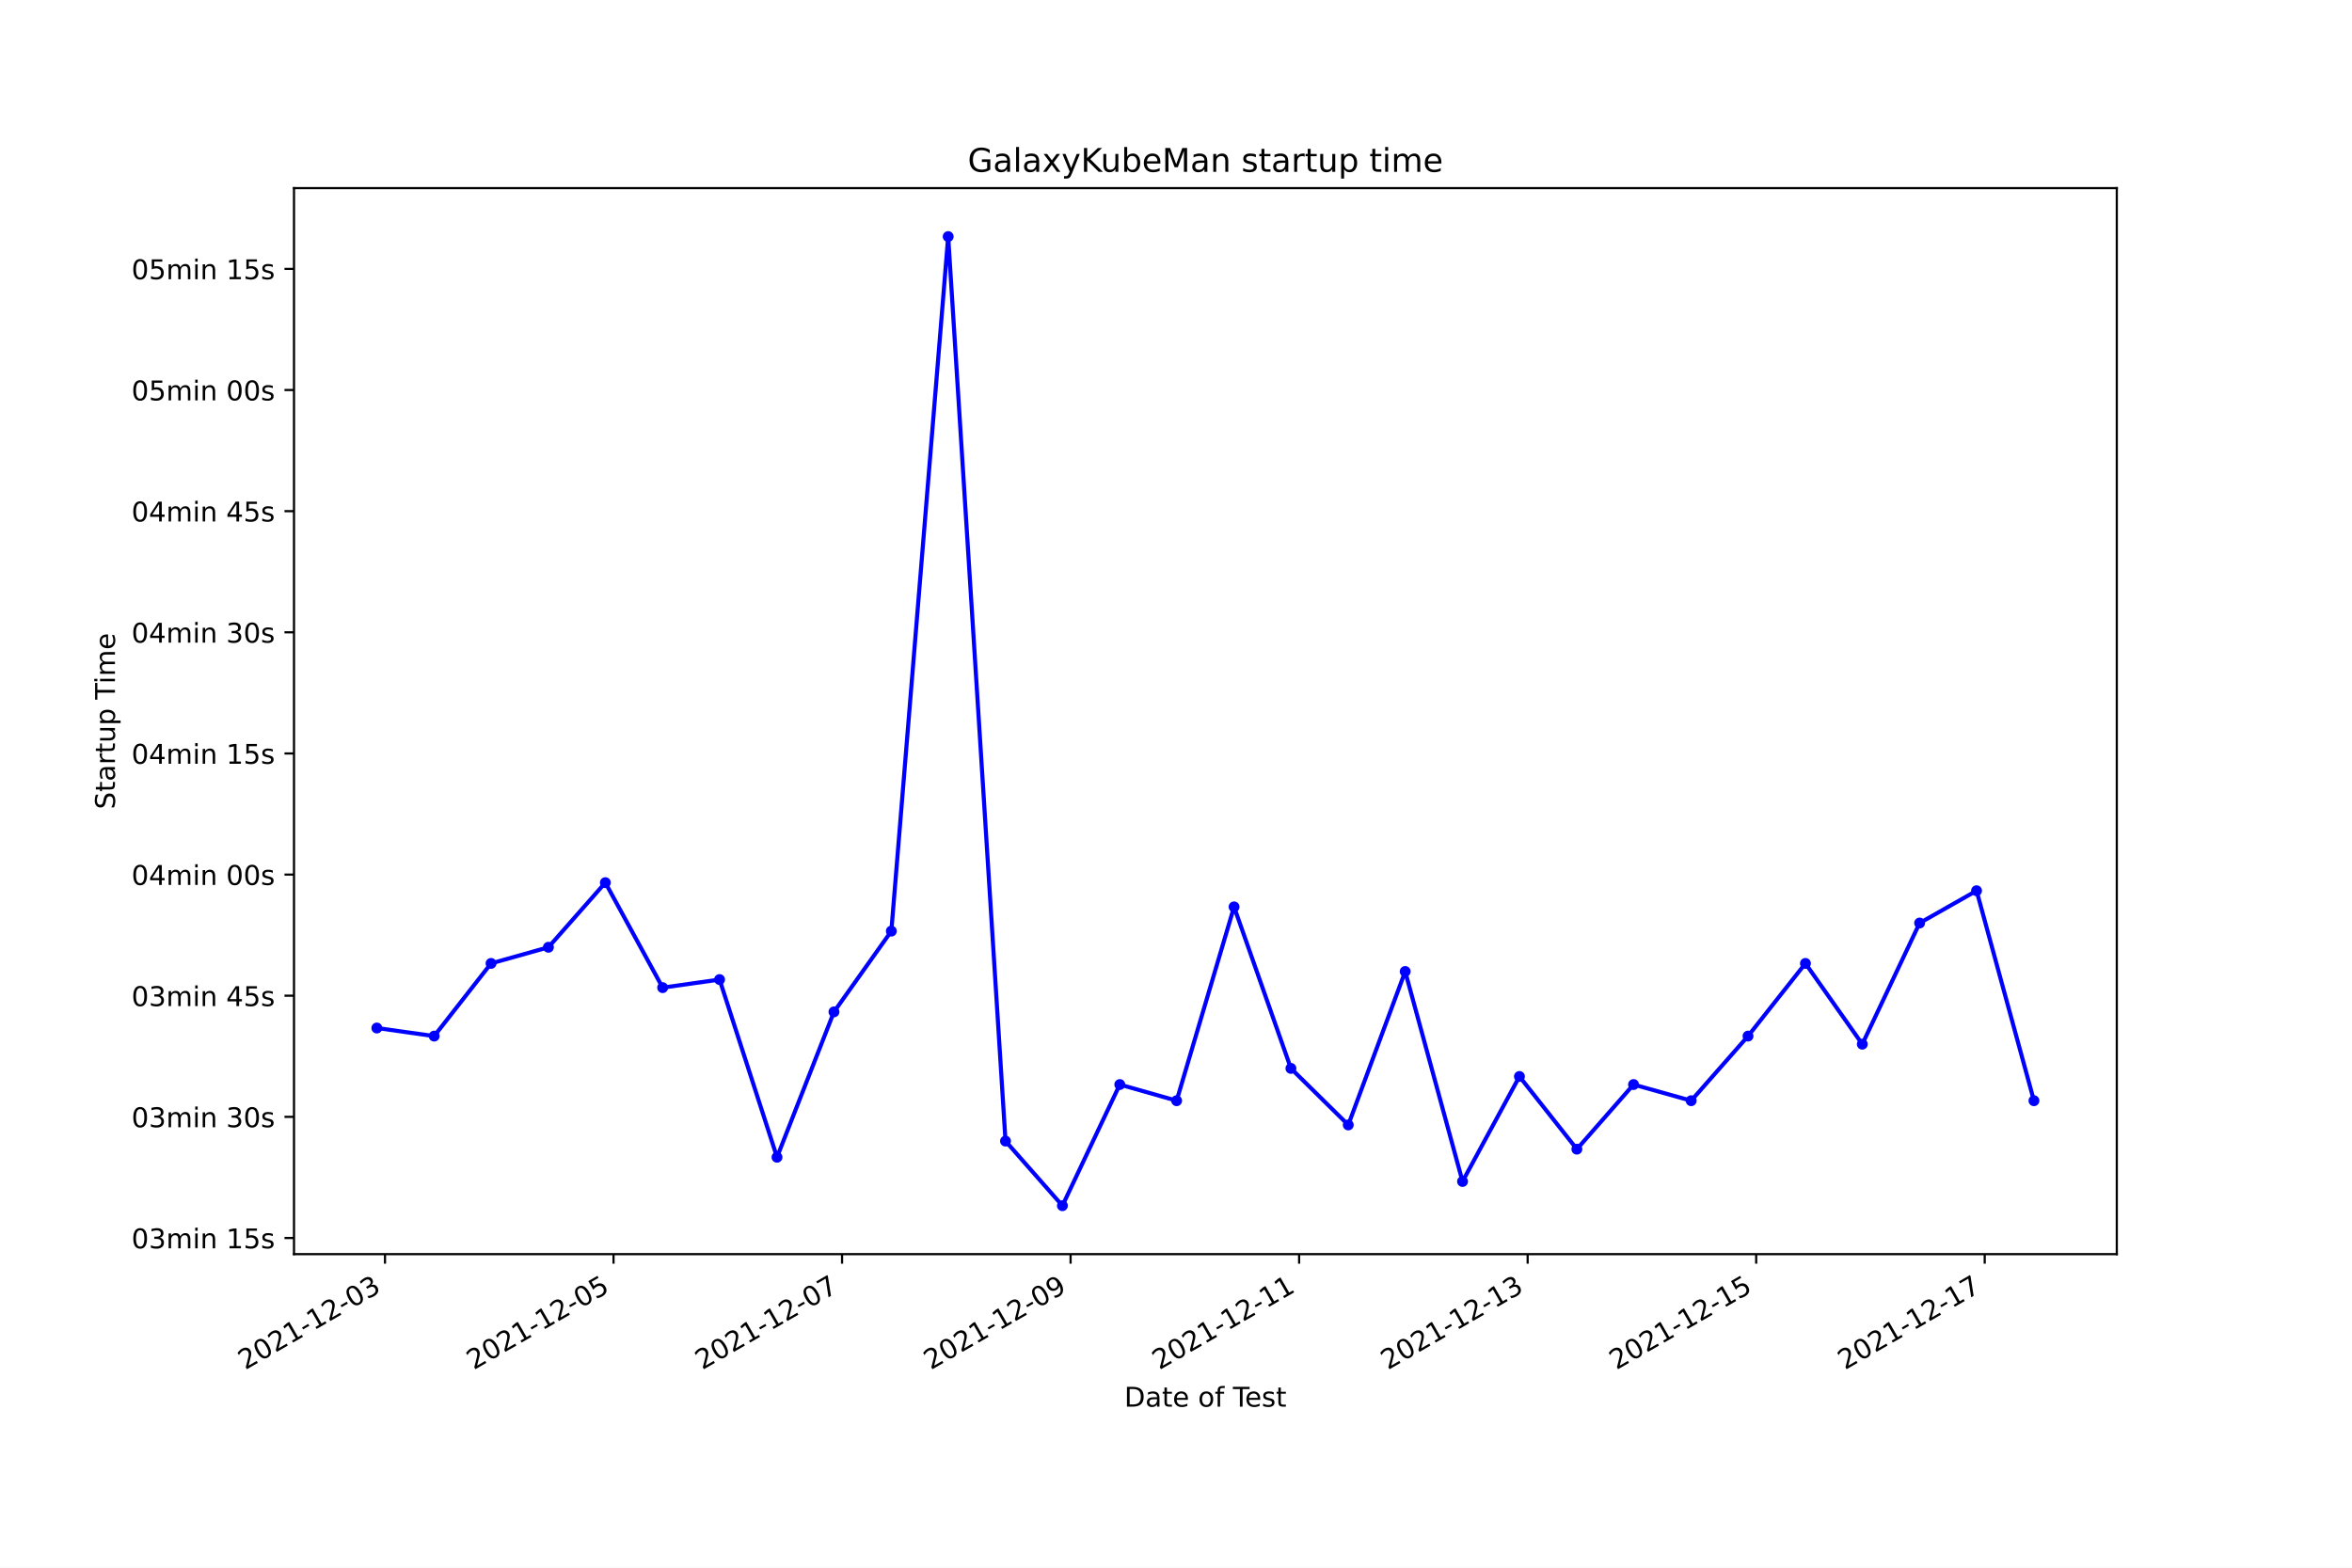
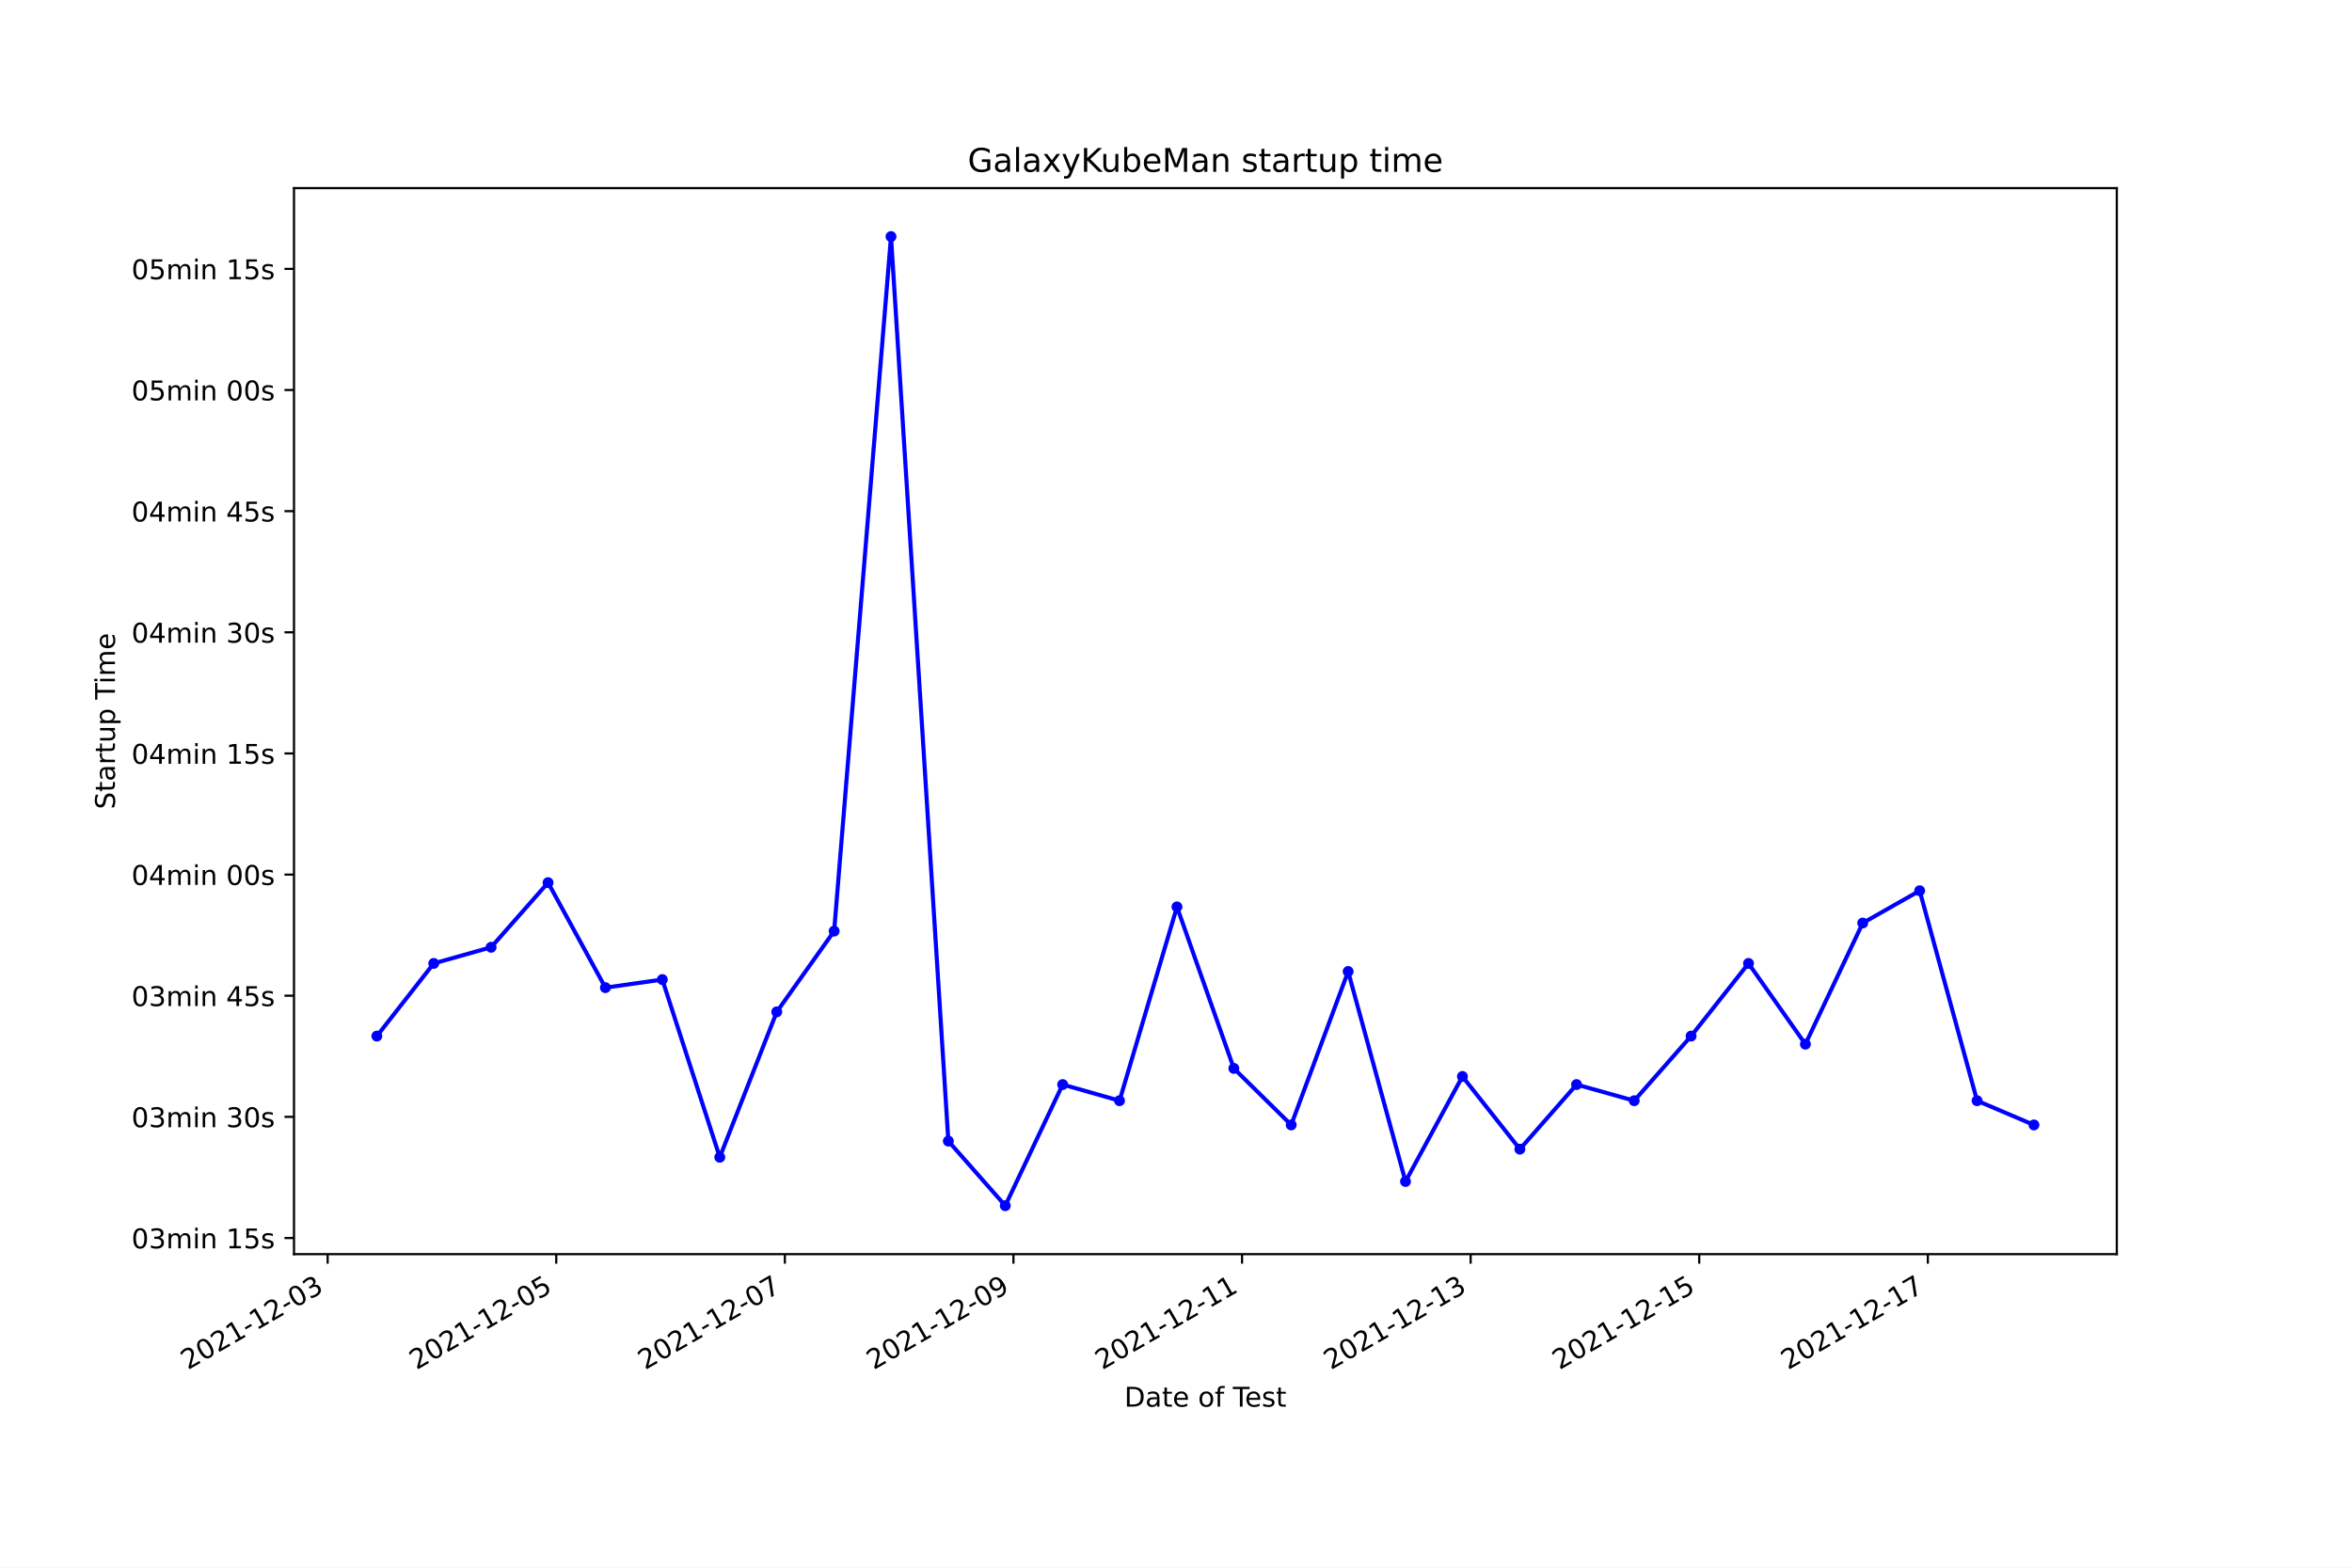
<svg xmlns="http://www.w3.org/2000/svg" xmlns:xlink="http://www.w3.org/1999/xlink" width="864pt" height="576pt" viewBox="0 0 864 576" version="1.1">
  <defs>
    <style type="text/css">*{stroke-linejoin: round; stroke-linecap: butt}</style>
  </defs>
  <g id="figure_1">
    <g id="patch_1">
      <path d="M 0 576  L 864 576  L 864 0  L 0 0  z " style="fill: #ffffff" />
    </g>
    <g id="axes_1">
      <g id="patch_2">
        <path d="M 108 460.8  L 777.6 460.8  L 777.6 69.12  L 108 69.12  z " style="fill: #ffffff" />
      </g>
      <g id="matplotlib.axis_1">
        <g id="xtick_1">
          <g id="line2d_1">
            <defs>
-               <path id="mfb791b1053" d="M 0 0  L 0 3.5  " style="stroke: #000000; stroke-width: 0.8" />
+               <path id="m4f50f4f485" d="M 0 0  L 0 3.5  " style="stroke: #000000; stroke-width: 0.8" />
            </defs>
            <g>
-               <use xlink:href="#mfb791b1053" x="141.427" y="460.8" style="stroke: #000000; stroke-width: 0.8" />
+               <use xlink:href="#m4f50f4f485" x="120.361" y="460.8" style="stroke: #000000; stroke-width: 0.8" />
            </g>
          </g>
          <g id="text_1">
-             <g transform="translate(90.05716 503.4383)rotate(-30)scale(0.1 -0.1)">
+             <g transform="translate(68.99188 503.4383)rotate(-30)scale(0.1 -0.1)">
              <defs>
                <path id="DejaVuSans-32" d="M 1228 531  L 3431 531  L 3431 0  L 469 0  L 469 531  Q 828 903 1448 1529  Q 2069 2156 2228 2338  Q 2531 2678 2651 2914  Q 2772 3150 2772 3378  Q 2772 3750 2511 3984  Q 2250 4219 1831 4219  Q 1534 4219 1204 4116  Q 875 4013 500 3803  L 500 4441  Q 881 4594 1212 4672  Q 1544 4750 1819 4750  Q 2544 4750 2975 4387  Q 3406 4025 3406 3419  Q 3406 3131 3298 2873  Q 3191 2616 2906 2266  Q 2828 2175 2409 1742  Q 1991 1309 1228 531  z " transform="scale(0.015625)" />
                <path id="DejaVuSans-30" d="M 2034 4250  Q 1547 4250 1301 3770  Q 1056 3291 1056 2328  Q 1056 1369 1301 889  Q 1547 409 2034 409  Q 2525 409 2770 889  Q 3016 1369 3016 2328  Q 3016 3291 2770 3770  Q 2525 4250 2034 4250  z M 2034 4750  Q 2819 4750 3233 4129  Q 3647 3509 3647 2328  Q 3647 1150 3233 529  Q 2819 -91 2034 -91  Q 1250 -91 836 529  Q 422 1150 422 2328  Q 422 3509 836 4129  Q 1250 4750 2034 4750  z " transform="scale(0.015625)" />
                <path id="DejaVuSans-31" d="M 794 531  L 1825 531  L 1825 4091  L 703 3866  L 703 4441  L 1819 4666  L 2450 4666  L 2450 531  L 3481 531  L 3481 0  L 794 0  L 794 531  z " transform="scale(0.015625)" />
                <path id="DejaVuSans-2d" d="M 313 2009  L 1997 2009  L 1997 1497  L 313 1497  L 313 2009  z " transform="scale(0.015625)" />
                <path id="DejaVuSans-33" d="M 2597 2516  Q 3050 2419 3304 2112  Q 3559 1806 3559 1356  Q 3559 666 3084 287  Q 2609 -91 1734 -91  Q 1441 -91 1130 -33  Q 819 25 488 141  L 488 750  Q 750 597 1062 519  Q 1375 441 1716 441  Q 2309 441 2620 675  Q 2931 909 2931 1356  Q 2931 1769 2642 2001  Q 2353 2234 1838 2234  L 1294 2234  L 1294 2753  L 1863 2753  Q 2328 2753 2575 2939  Q 2822 3125 2822 3475  Q 2822 3834 2567 4026  Q 2313 4219 1838 4219  Q 1578 4219 1281 4162  Q 984 4106 628 3988  L 628 4550  Q 988 4650 1302 4700  Q 1616 4750 1894 4750  Q 2613 4750 3031 4423  Q 3450 4097 3450 3541  Q 3450 3153 3228 2886  Q 3006 2619 2597 2516  z " transform="scale(0.015625)" />
              </defs>
              <use xlink:href="#DejaVuSans-32" />
              <use xlink:href="#DejaVuSans-30" x="63.623" />
              <use xlink:href="#DejaVuSans-32" x="127.246" />
              <use xlink:href="#DejaVuSans-31" x="190.869" />
              <use xlink:href="#DejaVuSans-2d" x="254.492" />
              <use xlink:href="#DejaVuSans-31" x="290.576" />
              <use xlink:href="#DejaVuSans-32" x="354.199" />
              <use xlink:href="#DejaVuSans-2d" x="417.822" />
              <use xlink:href="#DejaVuSans-30" x="453.906" />
              <use xlink:href="#DejaVuSans-33" x="517.529" />
            </g>
          </g>
        </g>
        <g id="xtick_2">
          <g id="line2d_2">
            <g>
-               <use xlink:href="#mfb791b1053" x="225.377" y="460.8" style="stroke: #000000; stroke-width: 0.8" />
+               <use xlink:href="#m4f50f4f485" x="204.336" y="460.8" style="stroke: #000000; stroke-width: 0.8" />
            </g>
          </g>
          <g id="text_2">
-             <g transform="translate(174.0075 503.4383)rotate(-30)scale(0.1 -0.1)">
+             <g transform="translate(152.9669 503.4383)rotate(-30)scale(0.1 -0.1)">
              <defs>
                <path id="DejaVuSans-35" d="M 691 4666  L 3169 4666  L 3169 4134  L 1269 4134  L 1269 2991  Q 1406 3038 1543 3061  Q 1681 3084 1819 3084  Q 2600 3084 3056 2656  Q 3513 2228 3513 1497  Q 3513 744 3044 326  Q 2575 -91 1722 -91  Q 1428 -91 1123 -41  Q 819 9 494 109  L 494 744  Q 775 591 1075 516  Q 1375 441 1709 441  Q 2250 441 2565 725  Q 2881 1009 2881 1497  Q 2881 1984 2565 2268  Q 2250 2553 1709 2553  Q 1456 2553 1204 2497  Q 953 2441 691 2322  L 691 4666  z " transform="scale(0.015625)" />
              </defs>
              <use xlink:href="#DejaVuSans-32" />
              <use xlink:href="#DejaVuSans-30" x="63.623" />
              <use xlink:href="#DejaVuSans-32" x="127.246" />
              <use xlink:href="#DejaVuSans-31" x="190.869" />
              <use xlink:href="#DejaVuSans-2d" x="254.492" />
              <use xlink:href="#DejaVuSans-31" x="290.576" />
              <use xlink:href="#DejaVuSans-32" x="354.199" />
              <use xlink:href="#DejaVuSans-2d" x="417.822" />
              <use xlink:href="#DejaVuSans-30" x="453.906" />
              <use xlink:href="#DejaVuSans-35" x="517.529" />
            </g>
          </g>
        </g>
        <g id="xtick_3">
          <g id="line2d_3">
            <g>
-               <use xlink:href="#mfb791b1053" x="309.327" y="460.8" style="stroke: #000000; stroke-width: 0.8" />
+               <use xlink:href="#m4f50f4f485" x="288.311" y="460.8" style="stroke: #000000; stroke-width: 0.8" />
            </g>
          </g>
          <g id="text_3">
-             <g transform="translate(257.9579 503.4383)rotate(-30)scale(0.1 -0.1)">
+             <g transform="translate(236.9418 503.4383)rotate(-30)scale(0.1 -0.1)">
              <defs>
                <path id="DejaVuSans-37" d="M 525 4666  L 3525 4666  L 3525 4397  L 1831 0  L 1172 0  L 2766 4134  L 525 4134  L 525 4666  z " transform="scale(0.015625)" />
              </defs>
              <use xlink:href="#DejaVuSans-32" />
              <use xlink:href="#DejaVuSans-30" x="63.623" />
              <use xlink:href="#DejaVuSans-32" x="127.246" />
              <use xlink:href="#DejaVuSans-31" x="190.869" />
              <use xlink:href="#DejaVuSans-2d" x="254.492" />
              <use xlink:href="#DejaVuSans-31" x="290.576" />
              <use xlink:href="#DejaVuSans-32" x="354.199" />
              <use xlink:href="#DejaVuSans-2d" x="417.822" />
              <use xlink:href="#DejaVuSans-30" x="453.906" />
              <use xlink:href="#DejaVuSans-37" x="517.529" />
            </g>
          </g>
        </g>
        <g id="xtick_4">
          <g id="line2d_4">
            <g>
-               <use xlink:href="#mfb791b1053" x="393.278" y="460.8" style="stroke: #000000; stroke-width: 0.8" />
+               <use xlink:href="#m4f50f4f485" x="372.286" y="460.8" style="stroke: #000000; stroke-width: 0.8" />
            </g>
          </g>
          <g id="text_4">
-             <g transform="translate(341.9083 503.4383)rotate(-30)scale(0.1 -0.1)">
+             <g transform="translate(320.9168 503.4383)rotate(-30)scale(0.1 -0.1)">
              <defs>
                <path id="DejaVuSans-39" d="M 703 97  L 703 672  Q 941 559 1184 500  Q 1428 441 1663 441  Q 2288 441 2617 861  Q 2947 1281 2994 2138  Q 2813 1869 2534 1725  Q 2256 1581 1919 1581  Q 1219 1581 811 2004  Q 403 2428 403 3163  Q 403 3881 828 4315  Q 1253 4750 1959 4750  Q 2769 4750 3195 4129  Q 3622 3509 3622 2328  Q 3622 1225 3098 567  Q 2575 -91 1691 -91  Q 1453 -91 1209 -44  Q 966 3 703 97  z M 1959 2075  Q 2384 2075 2632 2365  Q 2881 2656 2881 3163  Q 2881 3666 2632 3958  Q 2384 4250 1959 4250  Q 1534 4250 1286 3958  Q 1038 3666 1038 3163  Q 1038 2656 1286 2365  Q 1534 2075 1959 2075  z " transform="scale(0.015625)" />
              </defs>
              <use xlink:href="#DejaVuSans-32" />
              <use xlink:href="#DejaVuSans-30" x="63.623" />
              <use xlink:href="#DejaVuSans-32" x="127.246" />
              <use xlink:href="#DejaVuSans-31" x="190.869" />
              <use xlink:href="#DejaVuSans-2d" x="254.492" />
              <use xlink:href="#DejaVuSans-31" x="290.576" />
              <use xlink:href="#DejaVuSans-32" x="354.199" />
              <use xlink:href="#DejaVuSans-2d" x="417.822" />
              <use xlink:href="#DejaVuSans-30" x="453.906" />
              <use xlink:href="#DejaVuSans-39" x="517.529" />
            </g>
          </g>
        </g>
        <g id="xtick_5">
          <g id="line2d_5">
            <g>
-               <use xlink:href="#mfb791b1053" x="477.228" y="460.8" style="stroke: #000000; stroke-width: 0.8" />
+               <use xlink:href="#m4f50f4f485" x="456.261" y="460.8" style="stroke: #000000; stroke-width: 0.8" />
            </g>
          </g>
          <g id="text_5">
-             <g transform="translate(425.8587 503.4383)rotate(-30)scale(0.1 -0.1)">
+             <g transform="translate(404.8918 503.4383)rotate(-30)scale(0.1 -0.1)">
              <use xlink:href="#DejaVuSans-32" />
              <use xlink:href="#DejaVuSans-30" x="63.623" />
              <use xlink:href="#DejaVuSans-32" x="127.246" />
              <use xlink:href="#DejaVuSans-31" x="190.869" />
              <use xlink:href="#DejaVuSans-2d" x="254.492" />
              <use xlink:href="#DejaVuSans-31" x="290.576" />
              <use xlink:href="#DejaVuSans-32" x="354.199" />
              <use xlink:href="#DejaVuSans-2d" x="417.822" />
              <use xlink:href="#DejaVuSans-31" x="453.906" />
              <use xlink:href="#DejaVuSans-31" x="517.529" />
            </g>
          </g>
        </g>
        <g id="xtick_6">
          <g id="line2d_6">
            <g>
-               <use xlink:href="#mfb791b1053" x="561.179" y="460.8" style="stroke: #000000; stroke-width: 0.8" />
+               <use xlink:href="#m4f50f4f485" x="540.236" y="460.8" style="stroke: #000000; stroke-width: 0.8" />
            </g>
          </g>
          <g id="text_6">
-             <g transform="translate(509.8091 503.4383)rotate(-30)scale(0.1 -0.1)">
+             <g transform="translate(488.8668 503.4383)rotate(-30)scale(0.1 -0.1)">
              <use xlink:href="#DejaVuSans-32" />
              <use xlink:href="#DejaVuSans-30" x="63.623" />
              <use xlink:href="#DejaVuSans-32" x="127.246" />
              <use xlink:href="#DejaVuSans-31" x="190.869" />
              <use xlink:href="#DejaVuSans-2d" x="254.492" />
              <use xlink:href="#DejaVuSans-31" x="290.576" />
              <use xlink:href="#DejaVuSans-32" x="354.199" />
              <use xlink:href="#DejaVuSans-2d" x="417.822" />
              <use xlink:href="#DejaVuSans-31" x="453.906" />
              <use xlink:href="#DejaVuSans-33" x="517.529" />
            </g>
          </g>
        </g>
        <g id="xtick_7">
          <g id="line2d_7">
            <g>
-               <use xlink:href="#mfb791b1053" x="645.129" y="460.8" style="stroke: #000000; stroke-width: 0.8" />
+               <use xlink:href="#m4f50f4f485" x="624.211" y="460.8" style="stroke: #000000; stroke-width: 0.8" />
            </g>
          </g>
          <g id="text_7">
-             <g transform="translate(593.7595 503.4383)rotate(-30)scale(0.1 -0.1)">
+             <g transform="translate(572.8418 503.4383)rotate(-30)scale(0.1 -0.1)">
              <use xlink:href="#DejaVuSans-32" />
              <use xlink:href="#DejaVuSans-30" x="63.623" />
              <use xlink:href="#DejaVuSans-32" x="127.246" />
              <use xlink:href="#DejaVuSans-31" x="190.869" />
              <use xlink:href="#DejaVuSans-2d" x="254.492" />
              <use xlink:href="#DejaVuSans-31" x="290.576" />
              <use xlink:href="#DejaVuSans-32" x="354.199" />
              <use xlink:href="#DejaVuSans-2d" x="417.822" />
              <use xlink:href="#DejaVuSans-31" x="453.906" />
              <use xlink:href="#DejaVuSans-35" x="517.529" />
            </g>
          </g>
        </g>
        <g id="xtick_8">
          <g id="line2d_8">
            <g>
-               <use xlink:href="#mfb791b1053" x="729.079" y="460.8" style="stroke: #000000; stroke-width: 0.8" />
+               <use xlink:href="#m4f50f4f485" x="708.186" y="460.8" style="stroke: #000000; stroke-width: 0.8" />
            </g>
          </g>
          <g id="text_8">
-             <g transform="translate(677.7099 503.4383)rotate(-30)scale(0.1 -0.1)">
+             <g transform="translate(656.8168 503.4383)rotate(-30)scale(0.1 -0.1)">
              <use xlink:href="#DejaVuSans-32" />
              <use xlink:href="#DejaVuSans-30" x="63.623" />
              <use xlink:href="#DejaVuSans-32" x="127.246" />
              <use xlink:href="#DejaVuSans-31" x="190.869" />
              <use xlink:href="#DejaVuSans-2d" x="254.492" />
              <use xlink:href="#DejaVuSans-31" x="290.576" />
              <use xlink:href="#DejaVuSans-32" x="354.199" />
              <use xlink:href="#DejaVuSans-2d" x="417.822" />
              <use xlink:href="#DejaVuSans-31" x="453.906" />
              <use xlink:href="#DejaVuSans-37" x="517.529" />
            </g>
          </g>
        </g>
        <g id="text_9">
          <g transform="translate(413.0063 516.8378)scale(0.1 -0.1)">
            <defs>
              <path id="DejaVuSans-44" d="M 1259 4147  L 1259 519  L 2022 519  Q 2988 519 3436 956  Q 3884 1394 3884 2338  Q 3884 3275 3436 3711  Q 2988 4147 2022 4147  L 1259 4147  z M 628 4666  L 1925 4666  Q 3281 4666 3915 4102  Q 4550 3538 4550 2338  Q 4550 1131 3912 565  Q 3275 0 1925 0  L 628 0  L 628 4666  z " transform="scale(0.015625)" />
              <path id="DejaVuSans-61" d="M 2194 1759  Q 1497 1759 1228 1600  Q 959 1441 959 1056  Q 959 750 1161 570  Q 1363 391 1709 391  Q 2188 391 2477 730  Q 2766 1069 2766 1631  L 2766 1759  L 2194 1759  z M 3341 1997  L 3341 0  L 2766 0  L 2766 531  Q 2569 213 2275 61  Q 1981 -91 1556 -91  Q 1019 -91 701 211  Q 384 513 384 1019  Q 384 1609 779 1909  Q 1175 2209 1959 2209  L 2766 2209  L 2766 2266  Q 2766 2663 2505 2880  Q 2244 3097 1772 3097  Q 1472 3097 1187 3025  Q 903 2953 641 2809  L 641 3341  Q 956 3463 1253 3523  Q 1550 3584 1831 3584  Q 2591 3584 2966 3190  Q 3341 2797 3341 1997  z " transform="scale(0.015625)" />
              <path id="DejaVuSans-74" d="M 1172 4494  L 1172 3500  L 2356 3500  L 2356 3053  L 1172 3053  L 1172 1153  Q 1172 725 1289 603  Q 1406 481 1766 481  L 2356 481  L 2356 0  L 1766 0  Q 1100 0 847 248  Q 594 497 594 1153  L 594 3053  L 172 3053  L 172 3500  L 594 3500  L 594 4494  L 1172 4494  z " transform="scale(0.015625)" />
              <path id="DejaVuSans-65" d="M 3597 1894  L 3597 1613  L 953 1613  Q 991 1019 1311 708  Q 1631 397 2203 397  Q 2534 397 2845 478  Q 3156 559 3463 722  L 3463 178  Q 3153 47 2828 -22  Q 2503 -91 2169 -91  Q 1331 -91 842 396  Q 353 884 353 1716  Q 353 2575 817 3079  Q 1281 3584 2069 3584  Q 2775 3584 3186 3129  Q 3597 2675 3597 1894  z M 3022 2063  Q 3016 2534 2758 2815  Q 2500 3097 2075 3097  Q 1594 3097 1305 2825  Q 1016 2553 972 2059  L 3022 2063  z " transform="scale(0.015625)" />
              <path id="DejaVuSans-20" transform="scale(0.015625)" />
              <path id="DejaVuSans-6f" d="M 1959 3097  Q 1497 3097 1228 2736  Q 959 2375 959 1747  Q 959 1119 1226 758  Q 1494 397 1959 397  Q 2419 397 2687 759  Q 2956 1122 2956 1747  Q 2956 2369 2687 2733  Q 2419 3097 1959 3097  z M 1959 3584  Q 2709 3584 3137 3096  Q 3566 2609 3566 1747  Q 3566 888 3137 398  Q 2709 -91 1959 -91  Q 1206 -91 779 398  Q 353 888 353 1747  Q 353 2609 779 3096  Q 1206 3584 1959 3584  z " transform="scale(0.015625)" />
              <path id="DejaVuSans-66" d="M 2375 4863  L 2375 4384  L 1825 4384  Q 1516 4384 1395 4259  Q 1275 4134 1275 3809  L 1275 3500  L 2222 3500  L 2222 3053  L 1275 3053  L 1275 0  L 697 0  L 697 3053  L 147 3053  L 147 3500  L 697 3500  L 697 3744  Q 697 4328 969 4595  Q 1241 4863 1831 4863  L 2375 4863  z " transform="scale(0.015625)" />
              <path id="DejaVuSans-54" d="M -19 4666  L 3928 4666  L 3928 4134  L 2272 4134  L 2272 0  L 1638 0  L 1638 4134  L -19 4134  L -19 4666  z " transform="scale(0.015625)" />
              <path id="DejaVuSans-73" d="M 2834 3397  L 2834 2853  Q 2591 2978 2328 3040  Q 2066 3103 1784 3103  Q 1356 3103 1142 2972  Q 928 2841 928 2578  Q 928 2378 1081 2264  Q 1234 2150 1697 2047  L 1894 2003  Q 2506 1872 2764 1633  Q 3022 1394 3022 966  Q 3022 478 2636 193  Q 2250 -91 1575 -91  Q 1294 -91 989 -36  Q 684 19 347 128  L 347 722  Q 666 556 975 473  Q 1284 391 1588 391  Q 1994 391 2212 530  Q 2431 669 2431 922  Q 2431 1156 2273 1281  Q 2116 1406 1581 1522  L 1381 1569  Q 847 1681 609 1914  Q 372 2147 372 2553  Q 372 3047 722 3315  Q 1072 3584 1716 3584  Q 2034 3584 2315 3537  Q 2597 3491 2834 3397  z " transform="scale(0.015625)" />
            </defs>
            <use xlink:href="#DejaVuSans-44" />
            <use xlink:href="#DejaVuSans-61" x="77.002" />
            <use xlink:href="#DejaVuSans-74" x="138.281" />
            <use xlink:href="#DejaVuSans-65" x="177.49" />
            <use xlink:href="#DejaVuSans-20" x="239.014" />
            <use xlink:href="#DejaVuSans-6f" x="270.801" />
            <use xlink:href="#DejaVuSans-66" x="331.982" />
            <use xlink:href="#DejaVuSans-20" x="367.188" />
            <use xlink:href="#DejaVuSans-54" x="398.975" />
            <use xlink:href="#DejaVuSans-65" x="443.059" />
            <use xlink:href="#DejaVuSans-73" x="504.582" />
            <use xlink:href="#DejaVuSans-74" x="556.682" />
          </g>
        </g>
      </g>
      <g id="matplotlib.axis_2">
        <g id="ytick_1">
          <g id="line2d_9">
            <defs>
-               <path id="m43a261def5" d="M 0 0  L -3.5 0  " style="stroke: #000000; stroke-width: 0.8" />
+               <path id="mb19a2afb52" d="M 0 0  L -3.5 0  " style="stroke: #000000; stroke-width: 0.8" />
            </defs>
            <g>
-               <use xlink:href="#m43a261def5" x="108" y="454.865" style="stroke: #000000; stroke-width: 0.8" />
+               <use xlink:href="#mb19a2afb52" x="108" y="454.865" style="stroke: #000000; stroke-width: 0.8" />
            </g>
          </g>
          <g id="text_10">
            <g transform="translate(48.30625 458.6647)scale(0.1 -0.1)">
              <defs>
                <path id="DejaVuSans-6d" d="M 3328 2828  Q 3544 3216 3844 3400  Q 4144 3584 4550 3584  Q 5097 3584 5394 3201  Q 5691 2819 5691 2113  L 5691 0  L 5113 0  L 5113 2094  Q 5113 2597 4934 2840  Q 4756 3084 4391 3084  Q 3944 3084 3684 2787  Q 3425 2491 3425 1978  L 3425 0  L 2847 0  L 2847 2094  Q 2847 2600 2669 2842  Q 2491 3084 2119 3084  Q 1678 3084 1418 2786  Q 1159 2488 1159 1978  L 1159 0  L 581 0  L 581 3500  L 1159 3500  L 1159 2956  Q 1356 3278 1631 3431  Q 1906 3584 2284 3584  Q 2666 3584 2933 3390  Q 3200 3197 3328 2828  z " transform="scale(0.015625)" />
                <path id="DejaVuSans-69" d="M 603 3500  L 1178 3500  L 1178 0  L 603 0  L 603 3500  z M 603 4863  L 1178 4863  L 1178 4134  L 603 4134  L 603 4863  z " transform="scale(0.015625)" />
                <path id="DejaVuSans-6e" d="M 3513 2113  L 3513 0  L 2938 0  L 2938 2094  Q 2938 2591 2744 2837  Q 2550 3084 2163 3084  Q 1697 3084 1428 2787  Q 1159 2491 1159 1978  L 1159 0  L 581 0  L 581 3500  L 1159 3500  L 1159 2956  Q 1366 3272 1645 3428  Q 1925 3584 2291 3584  Q 2894 3584 3203 3211  Q 3513 2838 3513 2113  z " transform="scale(0.015625)" />
              </defs>
              <use xlink:href="#DejaVuSans-30" />
              <use xlink:href="#DejaVuSans-33" x="63.623" />
              <use xlink:href="#DejaVuSans-6d" x="127.246" />
              <use xlink:href="#DejaVuSans-69" x="224.658" />
              <use xlink:href="#DejaVuSans-6e" x="252.441" />
              <use xlink:href="#DejaVuSans-20" x="315.82" />
              <use xlink:href="#DejaVuSans-31" x="347.607" />
              <use xlink:href="#DejaVuSans-35" x="411.23" />
              <use xlink:href="#DejaVuSans-73" x="474.854" />
            </g>
          </g>
        </g>
        <g id="ytick_2">
          <g id="line2d_10">
            <g>
-               <use xlink:href="#m43a261def5" x="108" y="410.356" style="stroke: #000000; stroke-width: 0.8" />
+               <use xlink:href="#mb19a2afb52" x="108" y="410.356" style="stroke: #000000; stroke-width: 0.8" />
            </g>
          </g>
          <g id="text_11">
            <g transform="translate(48.30625 414.1556)scale(0.1 -0.1)">
              <use xlink:href="#DejaVuSans-30" />
              <use xlink:href="#DejaVuSans-33" x="63.623" />
              <use xlink:href="#DejaVuSans-6d" x="127.246" />
              <use xlink:href="#DejaVuSans-69" x="224.658" />
              <use xlink:href="#DejaVuSans-6e" x="252.441" />
              <use xlink:href="#DejaVuSans-20" x="315.82" />
              <use xlink:href="#DejaVuSans-33" x="347.607" />
              <use xlink:href="#DejaVuSans-30" x="411.23" />
              <use xlink:href="#DejaVuSans-73" x="474.854" />
            </g>
          </g>
        </g>
        <g id="ytick_3">
          <g id="line2d_11">
            <g>
-               <use xlink:href="#m43a261def5" x="108" y="365.847" style="stroke: #000000; stroke-width: 0.8" />
+               <use xlink:href="#mb19a2afb52" x="108" y="365.847" style="stroke: #000000; stroke-width: 0.8" />
            </g>
          </g>
          <g id="text_12">
            <g transform="translate(48.30625 369.6465)scale(0.1 -0.1)">
              <defs>
                <path id="DejaVuSans-34" d="M 2419 4116  L 825 1625  L 2419 1625  L 2419 4116  z M 2253 4666  L 3047 4666  L 3047 1625  L 3713 1625  L 3713 1100  L 3047 1100  L 3047 0  L 2419 0  L 2419 1100  L 313 1100  L 313 1709  L 2253 4666  z " transform="scale(0.015625)" />
              </defs>
              <use xlink:href="#DejaVuSans-30" />
              <use xlink:href="#DejaVuSans-33" x="63.623" />
              <use xlink:href="#DejaVuSans-6d" x="127.246" />
              <use xlink:href="#DejaVuSans-69" x="224.658" />
              <use xlink:href="#DejaVuSans-6e" x="252.441" />
              <use xlink:href="#DejaVuSans-20" x="315.82" />
              <use xlink:href="#DejaVuSans-34" x="347.607" />
              <use xlink:href="#DejaVuSans-35" x="411.23" />
              <use xlink:href="#DejaVuSans-73" x="474.854" />
            </g>
          </g>
        </g>
        <g id="ytick_4">
          <g id="line2d_12">
            <g>
-               <use xlink:href="#m43a261def5" x="108" y="321.338" style="stroke: #000000; stroke-width: 0.8" />
+               <use xlink:href="#mb19a2afb52" x="108" y="321.338" style="stroke: #000000; stroke-width: 0.8" />
            </g>
          </g>
          <g id="text_13">
            <g transform="translate(48.30625 325.1374)scale(0.1 -0.1)">
              <use xlink:href="#DejaVuSans-30" />
              <use xlink:href="#DejaVuSans-34" x="63.623" />
              <use xlink:href="#DejaVuSans-6d" x="127.246" />
              <use xlink:href="#DejaVuSans-69" x="224.658" />
              <use xlink:href="#DejaVuSans-6e" x="252.441" />
              <use xlink:href="#DejaVuSans-20" x="315.82" />
              <use xlink:href="#DejaVuSans-30" x="347.607" />
              <use xlink:href="#DejaVuSans-30" x="411.23" />
              <use xlink:href="#DejaVuSans-73" x="474.854" />
            </g>
          </g>
        </g>
        <g id="ytick_5">
          <g id="line2d_13">
            <g>
-               <use xlink:href="#m43a261def5" x="108" y="276.829" style="stroke: #000000; stroke-width: 0.8" />
+               <use xlink:href="#mb19a2afb52" x="108" y="276.829" style="stroke: #000000; stroke-width: 0.8" />
            </g>
          </g>
          <g id="text_14">
            <g transform="translate(48.30625 280.6283)scale(0.1 -0.1)">
              <use xlink:href="#DejaVuSans-30" />
              <use xlink:href="#DejaVuSans-34" x="63.623" />
              <use xlink:href="#DejaVuSans-6d" x="127.246" />
              <use xlink:href="#DejaVuSans-69" x="224.658" />
              <use xlink:href="#DejaVuSans-6e" x="252.441" />
              <use xlink:href="#DejaVuSans-20" x="315.82" />
              <use xlink:href="#DejaVuSans-31" x="347.607" />
              <use xlink:href="#DejaVuSans-35" x="411.23" />
              <use xlink:href="#DejaVuSans-73" x="474.854" />
            </g>
          </g>
        </g>
        <g id="ytick_6">
          <g id="line2d_14">
            <g>
-               <use xlink:href="#m43a261def5" x="108" y="232.32" style="stroke: #000000; stroke-width: 0.8" />
+               <use xlink:href="#mb19a2afb52" x="108" y="232.32" style="stroke: #000000; stroke-width: 0.8" />
            </g>
          </g>
          <g id="text_15">
            <g transform="translate(48.30625 236.1192)scale(0.1 -0.1)">
              <use xlink:href="#DejaVuSans-30" />
              <use xlink:href="#DejaVuSans-34" x="63.623" />
              <use xlink:href="#DejaVuSans-6d" x="127.246" />
              <use xlink:href="#DejaVuSans-69" x="224.658" />
              <use xlink:href="#DejaVuSans-6e" x="252.441" />
              <use xlink:href="#DejaVuSans-20" x="315.82" />
              <use xlink:href="#DejaVuSans-33" x="347.607" />
              <use xlink:href="#DejaVuSans-30" x="411.23" />
              <use xlink:href="#DejaVuSans-73" x="474.854" />
            </g>
          </g>
        </g>
        <g id="ytick_7">
          <g id="line2d_15">
            <g>
-               <use xlink:href="#m43a261def5" x="108" y="187.811" style="stroke: #000000; stroke-width: 0.8" />
+               <use xlink:href="#mb19a2afb52" x="108" y="187.811" style="stroke: #000000; stroke-width: 0.8" />
            </g>
          </g>
          <g id="text_16">
            <g transform="translate(48.30625 191.6101)scale(0.1 -0.1)">
              <use xlink:href="#DejaVuSans-30" />
              <use xlink:href="#DejaVuSans-34" x="63.623" />
              <use xlink:href="#DejaVuSans-6d" x="127.246" />
              <use xlink:href="#DejaVuSans-69" x="224.658" />
              <use xlink:href="#DejaVuSans-6e" x="252.441" />
              <use xlink:href="#DejaVuSans-20" x="315.82" />
              <use xlink:href="#DejaVuSans-34" x="347.607" />
              <use xlink:href="#DejaVuSans-35" x="411.23" />
              <use xlink:href="#DejaVuSans-73" x="474.854" />
            </g>
          </g>
        </g>
        <g id="ytick_8">
          <g id="line2d_16">
            <g>
-               <use xlink:href="#m43a261def5" x="108" y="143.302" style="stroke: #000000; stroke-width: 0.8" />
+               <use xlink:href="#mb19a2afb52" x="108" y="143.302" style="stroke: #000000; stroke-width: 0.8" />
            </g>
          </g>
          <g id="text_17">
            <g transform="translate(48.30625 147.101)scale(0.1 -0.1)">
              <use xlink:href="#DejaVuSans-30" />
              <use xlink:href="#DejaVuSans-35" x="63.623" />
              <use xlink:href="#DejaVuSans-6d" x="127.246" />
              <use xlink:href="#DejaVuSans-69" x="224.658" />
              <use xlink:href="#DejaVuSans-6e" x="252.441" />
              <use xlink:href="#DejaVuSans-20" x="315.82" />
              <use xlink:href="#DejaVuSans-30" x="347.607" />
              <use xlink:href="#DejaVuSans-30" x="411.23" />
              <use xlink:href="#DejaVuSans-73" x="474.854" />
            </g>
          </g>
        </g>
        <g id="ytick_9">
          <g id="line2d_17">
            <g>
-               <use xlink:href="#m43a261def5" x="108" y="98.793" style="stroke: #000000; stroke-width: 0.8" />
+               <use xlink:href="#mb19a2afb52" x="108" y="98.793" style="stroke: #000000; stroke-width: 0.8" />
            </g>
          </g>
          <g id="text_18">
            <g transform="translate(48.30625 102.5919)scale(0.1 -0.1)">
              <use xlink:href="#DejaVuSans-30" />
              <use xlink:href="#DejaVuSans-35" x="63.623" />
              <use xlink:href="#DejaVuSans-6d" x="127.246" />
              <use xlink:href="#DejaVuSans-69" x="224.658" />
              <use xlink:href="#DejaVuSans-6e" x="252.441" />
              <use xlink:href="#DejaVuSans-20" x="315.82" />
              <use xlink:href="#DejaVuSans-31" x="347.607" />
              <use xlink:href="#DejaVuSans-35" x="411.23" />
              <use xlink:href="#DejaVuSans-73" x="474.854" />
            </g>
          </g>
        </g>
        <g id="text_19">
          <g transform="translate(42.22656 297.3397)rotate(-90)scale(0.1 -0.1)">
            <defs>
              <path id="DejaVuSans-53" d="M 3425 4513  L 3425 3897  Q 3066 4069 2747 4153  Q 2428 4238 2131 4238  Q 1616 4238 1336 4038  Q 1056 3838 1056 3469  Q 1056 3159 1242 3001  Q 1428 2844 1947 2747  L 2328 2669  Q 3034 2534 3370 2195  Q 3706 1856 3706 1288  Q 3706 609 3251 259  Q 2797 -91 1919 -91  Q 1588 -91 1214 -16  Q 841 59 441 206  L 441 856  Q 825 641 1194 531  Q 1563 422 1919 422  Q 2459 422 2753 634  Q 3047 847 3047 1241  Q 3047 1584 2836 1778  Q 2625 1972 2144 2069  L 1759 2144  Q 1053 2284 737 2584  Q 422 2884 422 3419  Q 422 4038 858 4394  Q 1294 4750 2059 4750  Q 2388 4750 2728 4690  Q 3069 4631 3425 4513  z " transform="scale(0.015625)" />
              <path id="DejaVuSans-72" d="M 2631 2963  Q 2534 3019 2420 3045  Q 2306 3072 2169 3072  Q 1681 3072 1420 2755  Q 1159 2438 1159 1844  L 1159 0  L 581 0  L 581 3500  L 1159 3500  L 1159 2956  Q 1341 3275 1631 3429  Q 1922 3584 2338 3584  Q 2397 3584 2469 3576  Q 2541 3569 2628 3553  L 2631 2963  z " transform="scale(0.015625)" />
              <path id="DejaVuSans-75" d="M 544 1381  L 544 3500  L 1119 3500  L 1119 1403  Q 1119 906 1312 657  Q 1506 409 1894 409  Q 2359 409 2629 706  Q 2900 1003 2900 1516  L 2900 3500  L 3475 3500  L 3475 0  L 2900 0  L 2900 538  Q 2691 219 2414 64  Q 2138 -91 1772 -91  Q 1169 -91 856 284  Q 544 659 544 1381  z M 1991 3584  L 1991 3584  z " transform="scale(0.015625)" />
              <path id="DejaVuSans-70" d="M 1159 525  L 1159 -1331  L 581 -1331  L 581 3500  L 1159 3500  L 1159 2969  Q 1341 3281 1617 3432  Q 1894 3584 2278 3584  Q 2916 3584 3314 3078  Q 3713 2572 3713 1747  Q 3713 922 3314 415  Q 2916 -91 2278 -91  Q 1894 -91 1617 61  Q 1341 213 1159 525  z M 3116 1747  Q 3116 2381 2855 2742  Q 2594 3103 2138 3103  Q 1681 3103 1420 2742  Q 1159 2381 1159 1747  Q 1159 1113 1420 752  Q 1681 391 2138 391  Q 2594 391 2855 752  Q 3116 1113 3116 1747  z " transform="scale(0.015625)" />
            </defs>
            <use xlink:href="#DejaVuSans-53" />
            <use xlink:href="#DejaVuSans-74" x="63.477" />
            <use xlink:href="#DejaVuSans-61" x="102.686" />
            <use xlink:href="#DejaVuSans-72" x="163.965" />
            <use xlink:href="#DejaVuSans-74" x="205.078" />
            <use xlink:href="#DejaVuSans-75" x="244.287" />
            <use xlink:href="#DejaVuSans-70" x="307.666" />
            <use xlink:href="#DejaVuSans-20" x="371.143" />
            <use xlink:href="#DejaVuSans-54" x="402.93" />
            <use xlink:href="#DejaVuSans-69" x="460.889" />
            <use xlink:href="#DejaVuSans-6d" x="488.672" />
            <use xlink:href="#DejaVuSans-65" x="586.084" />
          </g>
        </g>
      </g>
      <g id="line2d_18">
-         <path d="M 747.164 404.422  L 726.081 327.273  L 705.168 339.142  L 684.112 383.651  L 663.223 353.978  L 642.132 380.684  L 621.247 404.422  L 600.077 398.487  L 579.259 422.225  L 558.161 395.52  L 537.259 434.095  L 516.191 356.945  L 495.283 413.324  L 474.215 392.553  L 453.33 333.207  L 432.233 404.422  L 411.353 398.487  L 390.277 442.996  L 369.373 419.258  L 348.313 86.924  L 327.433 342.109  L 306.355 371.782  L 285.434 425.193  L 264.33 359.913  L 243.426 362.88  L 222.372 324.305  L 201.457 348.044  L 180.384 353.978  L 159.496 380.684  L 138.436 377.716  " clip-path="url(#p97d517c5e6)" style="fill: none; stroke: #0000ff; stroke-width: 1.5; stroke-linecap: square" />
+         <path d="M 747.164 413.324  L 726.276 404.422  L 705.187 327.273  L 684.268 339.142  L 663.206 383.651  L 642.311 353.978  L 621.213 380.684  L 600.322 404.422  L 579.146 398.487  L 558.322 422.225  L 537.218 395.52  L 516.31 434.095  L 495.236 356.945  L 474.322 413.324  L 453.247 392.553  L 432.357 333.207  L 411.253 404.422  L 390.367 398.487  L 369.284 442.996  L 348.374 419.258  L 327.308 86.924  L 306.422 342.109  L 285.338 371.782  L 264.411 425.193  L 243.301 359.913  L 222.391 362.88  L 201.331 324.305  L 180.41 348.044  L 159.33 353.978  L 138.436 380.684  " clip-path="url(#pc9ca8da372)" style="fill: none; stroke: #0000ff; stroke-width: 1.5; stroke-linecap: square" />
        <defs>
-           <path id="mafdc7f38cb" d="M 0 1.5  C 0.398 1.5 0.779 1.342 1.061 1.061  C 1.342 0.779 1.5 0.398 1.5 0  C 1.5 -0.398 1.342 -0.779 1.061 -1.061  C 0.779 -1.342 0.398 -1.5 0 -1.5  C -0.398 -1.5 -0.779 -1.342 -1.061 -1.061  C -1.342 -0.779 -1.5 -0.398 -1.5 0  C -1.5 0.398 -1.342 0.779 -1.061 1.061  C -0.779 1.342 -0.398 1.5 0 1.5  z " style="stroke: #0000ff" />
+           <path id="md5f185e221" d="M 0 1.5  C 0.398 1.5 0.779 1.342 1.061 1.061  C 1.342 0.779 1.5 0.398 1.5 0  C 1.5 -0.398 1.342 -0.779 1.061 -1.061  C 0.779 -1.342 0.398 -1.5 0 -1.5  C -0.398 -1.5 -0.779 -1.342 -1.061 -1.061  C -1.342 -0.779 -1.5 -0.398 -1.5 0  C -1.5 0.398 -1.342 0.779 -1.061 1.061  C -0.779 1.342 -0.398 1.5 0 1.5  z " style="stroke: #0000ff" />
        </defs>
-         <g clip-path="url(#p97d517c5e6)">
-           <use xlink:href="#mafdc7f38cb" x="747.164" y="404.422" style="fill: #0000ff; stroke: #0000ff" />
-           <use xlink:href="#mafdc7f38cb" x="726.081" y="327.273" style="fill: #0000ff; stroke: #0000ff" />
-           <use xlink:href="#mafdc7f38cb" x="705.168" y="339.142" style="fill: #0000ff; stroke: #0000ff" />
-           <use xlink:href="#mafdc7f38cb" x="684.112" y="383.651" style="fill: #0000ff; stroke: #0000ff" />
-           <use xlink:href="#mafdc7f38cb" x="663.223" y="353.978" style="fill: #0000ff; stroke: #0000ff" />
-           <use xlink:href="#mafdc7f38cb" x="642.132" y="380.684" style="fill: #0000ff; stroke: #0000ff" />
-           <use xlink:href="#mafdc7f38cb" x="621.247" y="404.422" style="fill: #0000ff; stroke: #0000ff" />
-           <use xlink:href="#mafdc7f38cb" x="600.077" y="398.487" style="fill: #0000ff; stroke: #0000ff" />
-           <use xlink:href="#mafdc7f38cb" x="579.259" y="422.225" style="fill: #0000ff; stroke: #0000ff" />
-           <use xlink:href="#mafdc7f38cb" x="558.161" y="395.52" style="fill: #0000ff; stroke: #0000ff" />
-           <use xlink:href="#mafdc7f38cb" x="537.259" y="434.095" style="fill: #0000ff; stroke: #0000ff" />
-           <use xlink:href="#mafdc7f38cb" x="516.191" y="356.945" style="fill: #0000ff; stroke: #0000ff" />
-           <use xlink:href="#mafdc7f38cb" x="495.283" y="413.324" style="fill: #0000ff; stroke: #0000ff" />
-           <use xlink:href="#mafdc7f38cb" x="474.215" y="392.553" style="fill: #0000ff; stroke: #0000ff" />
-           <use xlink:href="#mafdc7f38cb" x="453.33" y="333.207" style="fill: #0000ff; stroke: #0000ff" />
-           <use xlink:href="#mafdc7f38cb" x="432.233" y="404.422" style="fill: #0000ff; stroke: #0000ff" />
-           <use xlink:href="#mafdc7f38cb" x="411.353" y="398.487" style="fill: #0000ff; stroke: #0000ff" />
-           <use xlink:href="#mafdc7f38cb" x="390.277" y="442.996" style="fill: #0000ff; stroke: #0000ff" />
-           <use xlink:href="#mafdc7f38cb" x="369.373" y="419.258" style="fill: #0000ff; stroke: #0000ff" />
-           <use xlink:href="#mafdc7f38cb" x="348.313" y="86.924" style="fill: #0000ff; stroke: #0000ff" />
-           <use xlink:href="#mafdc7f38cb" x="327.433" y="342.109" style="fill: #0000ff; stroke: #0000ff" />
-           <use xlink:href="#mafdc7f38cb" x="306.355" y="371.782" style="fill: #0000ff; stroke: #0000ff" />
-           <use xlink:href="#mafdc7f38cb" x="285.434" y="425.193" style="fill: #0000ff; stroke: #0000ff" />
-           <use xlink:href="#mafdc7f38cb" x="264.33" y="359.913" style="fill: #0000ff; stroke: #0000ff" />
-           <use xlink:href="#mafdc7f38cb" x="243.426" y="362.88" style="fill: #0000ff; stroke: #0000ff" />
-           <use xlink:href="#mafdc7f38cb" x="222.372" y="324.305" style="fill: #0000ff; stroke: #0000ff" />
-           <use xlink:href="#mafdc7f38cb" x="201.457" y="348.044" style="fill: #0000ff; stroke: #0000ff" />
-           <use xlink:href="#mafdc7f38cb" x="180.384" y="353.978" style="fill: #0000ff; stroke: #0000ff" />
-           <use xlink:href="#mafdc7f38cb" x="159.496" y="380.684" style="fill: #0000ff; stroke: #0000ff" />
-           <use xlink:href="#mafdc7f38cb" x="138.436" y="377.716" style="fill: #0000ff; stroke: #0000ff" />
+         <g clip-path="url(#pc9ca8da372)">
+           <use xlink:href="#md5f185e221" x="747.164" y="413.324" style="fill: #0000ff; stroke: #0000ff" />
+           <use xlink:href="#md5f185e221" x="726.276" y="404.422" style="fill: #0000ff; stroke: #0000ff" />
+           <use xlink:href="#md5f185e221" x="705.187" y="327.273" style="fill: #0000ff; stroke: #0000ff" />
+           <use xlink:href="#md5f185e221" x="684.268" y="339.142" style="fill: #0000ff; stroke: #0000ff" />
+           <use xlink:href="#md5f185e221" x="663.206" y="383.651" style="fill: #0000ff; stroke: #0000ff" />
+           <use xlink:href="#md5f185e221" x="642.311" y="353.978" style="fill: #0000ff; stroke: #0000ff" />
+           <use xlink:href="#md5f185e221" x="621.213" y="380.684" style="fill: #0000ff; stroke: #0000ff" />
+           <use xlink:href="#md5f185e221" x="600.322" y="404.422" style="fill: #0000ff; stroke: #0000ff" />
+           <use xlink:href="#md5f185e221" x="579.146" y="398.487" style="fill: #0000ff; stroke: #0000ff" />
+           <use xlink:href="#md5f185e221" x="558.322" y="422.225" style="fill: #0000ff; stroke: #0000ff" />
+           <use xlink:href="#md5f185e221" x="537.218" y="395.52" style="fill: #0000ff; stroke: #0000ff" />
+           <use xlink:href="#md5f185e221" x="516.31" y="434.095" style="fill: #0000ff; stroke: #0000ff" />
+           <use xlink:href="#md5f185e221" x="495.236" y="356.945" style="fill: #0000ff; stroke: #0000ff" />
+           <use xlink:href="#md5f185e221" x="474.322" y="413.324" style="fill: #0000ff; stroke: #0000ff" />
+           <use xlink:href="#md5f185e221" x="453.247" y="392.553" style="fill: #0000ff; stroke: #0000ff" />
+           <use xlink:href="#md5f185e221" x="432.357" y="333.207" style="fill: #0000ff; stroke: #0000ff" />
+           <use xlink:href="#md5f185e221" x="411.253" y="404.422" style="fill: #0000ff; stroke: #0000ff" />
+           <use xlink:href="#md5f185e221" x="390.367" y="398.487" style="fill: #0000ff; stroke: #0000ff" />
+           <use xlink:href="#md5f185e221" x="369.284" y="442.996" style="fill: #0000ff; stroke: #0000ff" />
+           <use xlink:href="#md5f185e221" x="348.374" y="419.258" style="fill: #0000ff; stroke: #0000ff" />
+           <use xlink:href="#md5f185e221" x="327.308" y="86.924" style="fill: #0000ff; stroke: #0000ff" />
+           <use xlink:href="#md5f185e221" x="306.422" y="342.109" style="fill: #0000ff; stroke: #0000ff" />
+           <use xlink:href="#md5f185e221" x="285.338" y="371.782" style="fill: #0000ff; stroke: #0000ff" />
+           <use xlink:href="#md5f185e221" x="264.411" y="425.193" style="fill: #0000ff; stroke: #0000ff" />
+           <use xlink:href="#md5f185e221" x="243.301" y="359.913" style="fill: #0000ff; stroke: #0000ff" />
+           <use xlink:href="#md5f185e221" x="222.391" y="362.88" style="fill: #0000ff; stroke: #0000ff" />
+           <use xlink:href="#md5f185e221" x="201.331" y="324.305" style="fill: #0000ff; stroke: #0000ff" />
+           <use xlink:href="#md5f185e221" x="180.41" y="348.044" style="fill: #0000ff; stroke: #0000ff" />
+           <use xlink:href="#md5f185e221" x="159.33" y="353.978" style="fill: #0000ff; stroke: #0000ff" />
+           <use xlink:href="#md5f185e221" x="138.436" y="380.684" style="fill: #0000ff; stroke: #0000ff" />
        </g>
      </g>
      <g id="patch_3">
        <path d="M 108 460.8  L 108 69.12  " style="fill: none; stroke: #000000; stroke-width: 0.8; stroke-linejoin: miter; stroke-linecap: square" />
      </g>
      <g id="patch_4">
        <path d="M 777.6 460.8  L 777.6 69.12  " style="fill: none; stroke: #000000; stroke-width: 0.8; stroke-linejoin: miter; stroke-linecap: square" />
      </g>
      <g id="patch_5">
        <path d="M 108 460.8  L 777.6 460.8  " style="fill: none; stroke: #000000; stroke-width: 0.8; stroke-linejoin: miter; stroke-linecap: square" />
      </g>
      <g id="patch_6">
        <path d="M 108 69.12  L 777.6 69.12  " style="fill: none; stroke: #000000; stroke-width: 0.8; stroke-linejoin: miter; stroke-linecap: square" />
      </g>
      <g id="text_20">
        <g transform="translate(355.4794 63.12)scale(0.12 -0.12)">
          <defs>
            <path id="DejaVuSans-47" d="M 3809 666  L 3809 1919  L 2778 1919  L 2778 2438  L 4434 2438  L 4434 434  Q 4069 175 3628 42  Q 3188 -91 2688 -91  Q 1594 -91 976 548  Q 359 1188 359 2328  Q 359 3472 976 4111  Q 1594 4750 2688 4750  Q 3144 4750 3555 4637  Q 3966 4525 4313 4306  L 4313 3634  Q 3963 3931 3569 4081  Q 3175 4231 2741 4231  Q 1884 4231 1454 3753  Q 1025 3275 1025 2328  Q 1025 1384 1454 906  Q 1884 428 2741 428  Q 3075 428 3337 486  Q 3600 544 3809 666  z " transform="scale(0.015625)" />
            <path id="DejaVuSans-6c" d="M 603 4863  L 1178 4863  L 1178 0  L 603 0  L 603 4863  z " transform="scale(0.015625)" />
            <path id="DejaVuSans-78" d="M 3513 3500  L 2247 1797  L 3578 0  L 2900 0  L 1881 1375  L 863 0  L 184 0  L 1544 1831  L 300 3500  L 978 3500  L 1906 2253  L 2834 3500  L 3513 3500  z " transform="scale(0.015625)" />
            <path id="DejaVuSans-79" d="M 2059 -325  Q 1816 -950 1584 -1140  Q 1353 -1331 966 -1331  L 506 -1331  L 506 -850  L 844 -850  Q 1081 -850 1212 -737  Q 1344 -625 1503 -206  L 1606 56  L 191 3500  L 800 3500  L 1894 763  L 2988 3500  L 3597 3500  L 2059 -325  z " transform="scale(0.015625)" />
            <path id="DejaVuSans-4b" d="M 628 4666  L 1259 4666  L 1259 2694  L 3353 4666  L 4166 4666  L 1850 2491  L 4331 0  L 3500 0  L 1259 2247  L 1259 0  L 628 0  L 628 4666  z " transform="scale(0.015625)" />
            <path id="DejaVuSans-62" d="M 3116 1747  Q 3116 2381 2855 2742  Q 2594 3103 2138 3103  Q 1681 3103 1420 2742  Q 1159 2381 1159 1747  Q 1159 1113 1420 752  Q 1681 391 2138 391  Q 2594 391 2855 752  Q 3116 1113 3116 1747  z M 1159 2969  Q 1341 3281 1617 3432  Q 1894 3584 2278 3584  Q 2916 3584 3314 3078  Q 3713 2572 3713 1747  Q 3713 922 3314 415  Q 2916 -91 2278 -91  Q 1894 -91 1617 61  Q 1341 213 1159 525  L 1159 0  L 581 0  L 581 4863  L 1159 4863  L 1159 2969  z " transform="scale(0.015625)" />
            <path id="DejaVuSans-4d" d="M 628 4666  L 1569 4666  L 2759 1491  L 3956 4666  L 4897 4666  L 4897 0  L 4281 0  L 4281 4097  L 3078 897  L 2444 897  L 1241 4097  L 1241 0  L 628 0  L 628 4666  z " transform="scale(0.015625)" />
          </defs>
          <use xlink:href="#DejaVuSans-47" />
          <use xlink:href="#DejaVuSans-61" x="77.49" />
          <use xlink:href="#DejaVuSans-6c" x="138.77" />
          <use xlink:href="#DejaVuSans-61" x="166.553" />
          <use xlink:href="#DejaVuSans-78" x="227.832" />
          <use xlink:href="#DejaVuSans-79" x="287.012" />
          <use xlink:href="#DejaVuSans-4b" x="346.191" />
          <use xlink:href="#DejaVuSans-75" x="406.768" />
          <use xlink:href="#DejaVuSans-62" x="470.146" />
          <use xlink:href="#DejaVuSans-65" x="533.623" />
          <use xlink:href="#DejaVuSans-4d" x="595.146" />
          <use xlink:href="#DejaVuSans-61" x="681.426" />
          <use xlink:href="#DejaVuSans-6e" x="742.705" />
          <use xlink:href="#DejaVuSans-20" x="806.084" />
          <use xlink:href="#DejaVuSans-73" x="837.871" />
          <use xlink:href="#DejaVuSans-74" x="889.971" />
          <use xlink:href="#DejaVuSans-61" x="929.18" />
          <use xlink:href="#DejaVuSans-72" x="990.459" />
          <use xlink:href="#DejaVuSans-74" x="1031.572" />
          <use xlink:href="#DejaVuSans-75" x="1070.781" />
          <use xlink:href="#DejaVuSans-70" x="1134.16" />
          <use xlink:href="#DejaVuSans-20" x="1197.637" />
          <use xlink:href="#DejaVuSans-74" x="1229.424" />
          <use xlink:href="#DejaVuSans-69" x="1268.633" />
          <use xlink:href="#DejaVuSans-6d" x="1296.416" />
          <use xlink:href="#DejaVuSans-65" x="1393.828" />
        </g>
      </g>
    </g>
  </g>
  <defs>
-     <clipPath id="p97d517c5e6">
+     <clipPath id="pc9ca8da372">
      <rect x="108" y="69.12" width="669.6" height="391.68" />
    </clipPath>
  </defs>
</svg>
